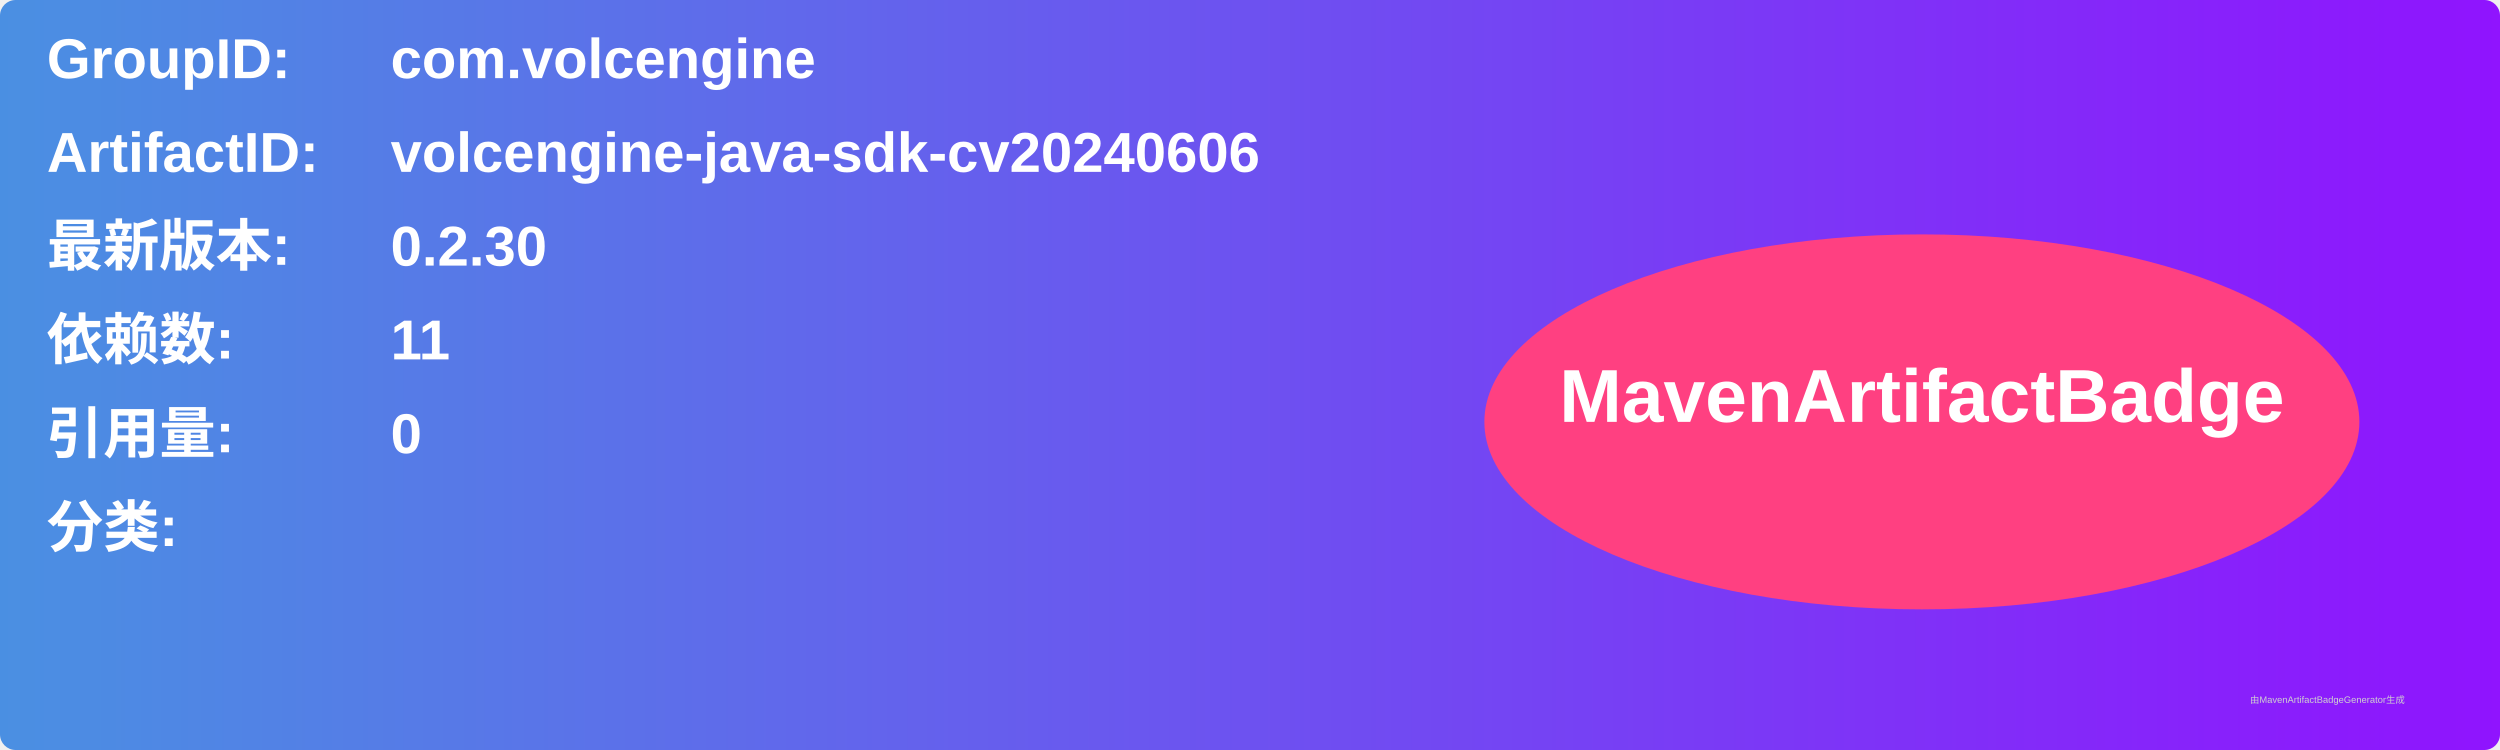
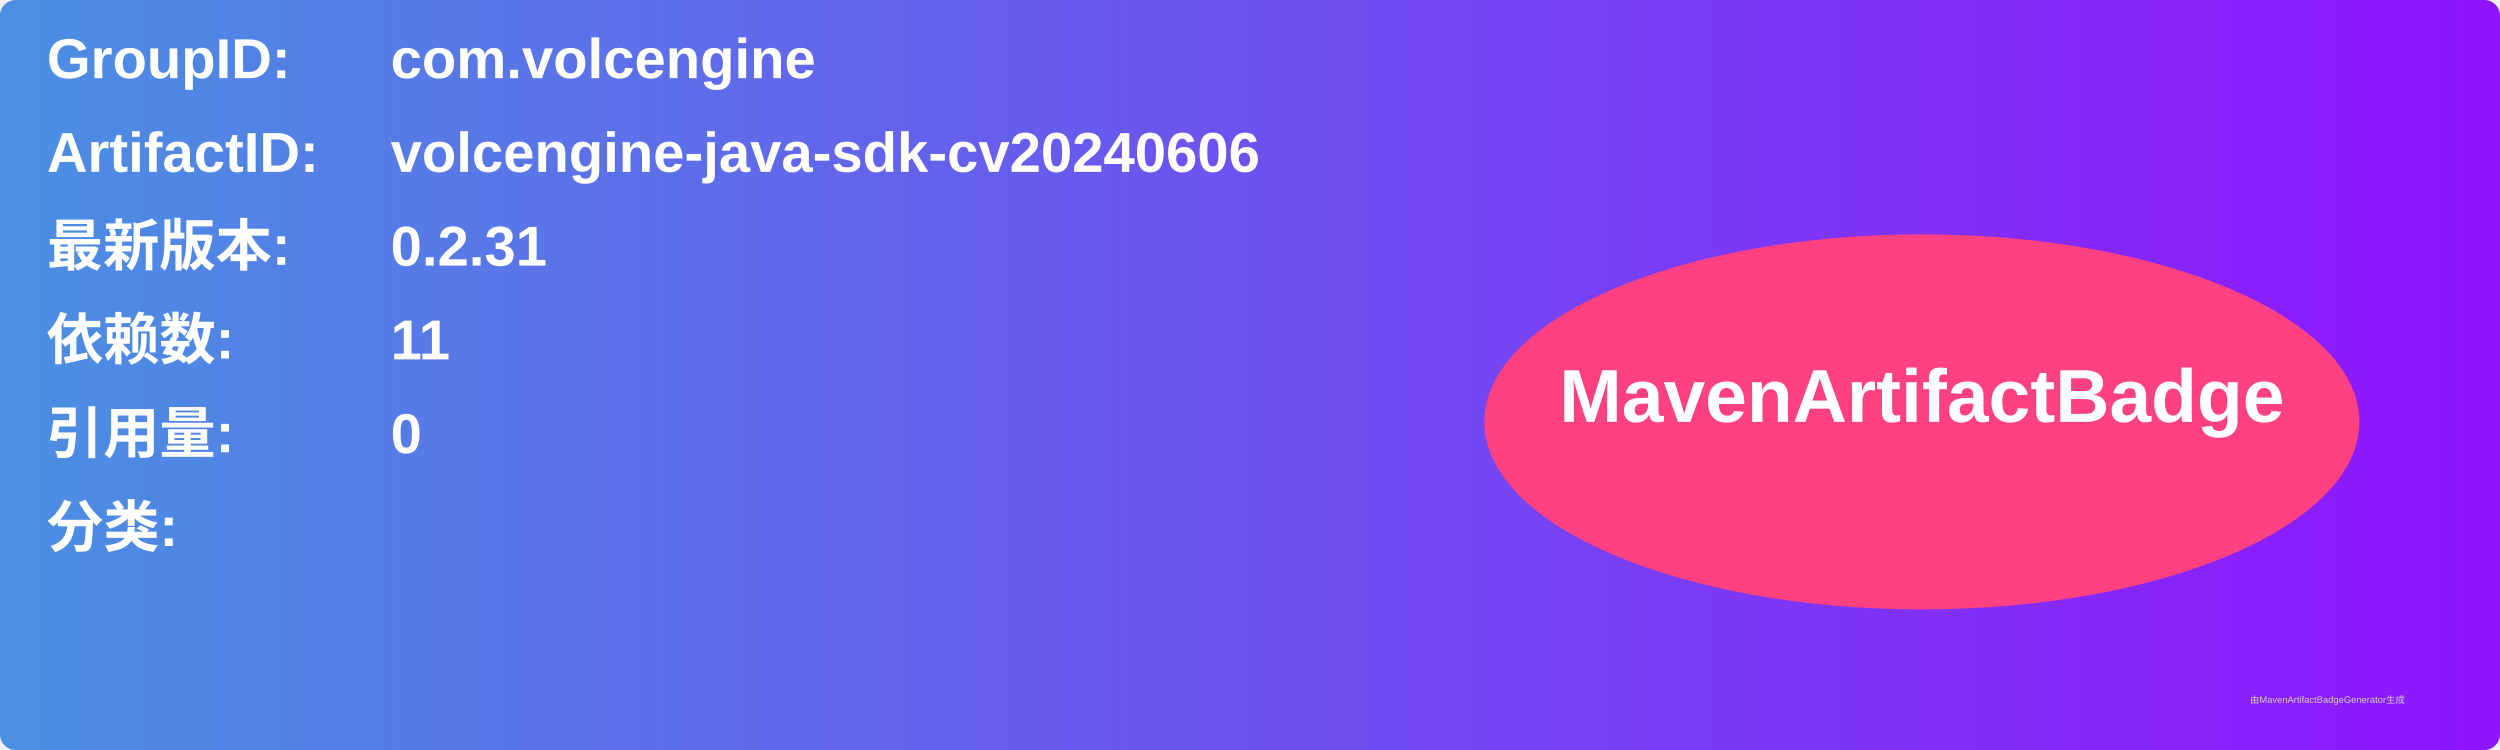
<svg xmlns="http://www.w3.org/2000/svg" width="800" height="240" viewBox="0 0 800 240">
  <linearGradient id="grad" x1="0%" y1="0%" x2="100%" y2="0%">
    <stop offset="0%" stop-color="#4a90e2" />
    <stop offset="100%" stop-color="#9013fe" />
  </linearGradient>
  <rect width="100%" height="100%" rx="5" ry="5" fill="url(#grad)" />
  <g transform="translate(15, 15)">
    <text x="0" y="10" font-family="Arial" font-size="18" fill="white" font-weight="bold" width="260">GroupID:</text>
    <text x="110" y="10" font-family="Arial" font-size="18" fill="white" font-weight="bold" width="460">com.volcengine</text>
    <text x="0" y="40" font-family="Arial" font-size="18" fill="white" font-weight="bold" width="260">ArtifactID:</text>
    <text x="110" y="40" font-family="Arial" font-size="18" fill="white" font-weight="bold" width="460">volcengine-java-sdk-cv20240606</text>
    <text x="0" y="70" font-family="Arial" font-size="18" fill="white" font-weight="bold">最新版本:</text>
    <text x="110" y="70" font-family="Arial" font-size="18" fill="white" font-weight="bold">
-       <tspan font-weight="bold">0.2.30</tspan>
+       <tspan font-weight="bold">0.2.31</tspan>
    </text>
    <text x="0" y="100" font-family="Arial" font-size="18" fill="white" font-weight="bold">依赖数: </text>
    <text x="110" y="100" font-family="Arial" font-size="18" fill="white">
      <tspan font-weight="bold">11</tspan>
    </text>
    <text x="0" y="130" font-family="Arial" font-size="18" fill="white" font-weight="bold">引用量: </text>
    <text x="110" y="130" font-family="Arial" font-size="18" fill="white">
      <tspan font-weight="bold">0</tspan>
    </text>
    <text x="0" y="160" font-family="Arial" font-size="18" fill="white" font-weight="bold">分类:</text>
    <text x="10" y="190" font-family="Arial" font-size="10" fill="white">
      <tspan font-weight="bold" />
    </text>
    <ellipse cx="600" cy="120" rx="140" ry="60" fill="#ff4081" />
    <text x="600" y="120" text-anchor="middle" font-family="Arial" font-size="24" fill="white" font-weight="bold">MavenArtifactBadge</text>
  </g>
  <text x="720" y="225" font-family="Arial" font-size="3" fill="#d0d0d0">由MavenArtifactBadgeGenerator生成</text>
</svg>
